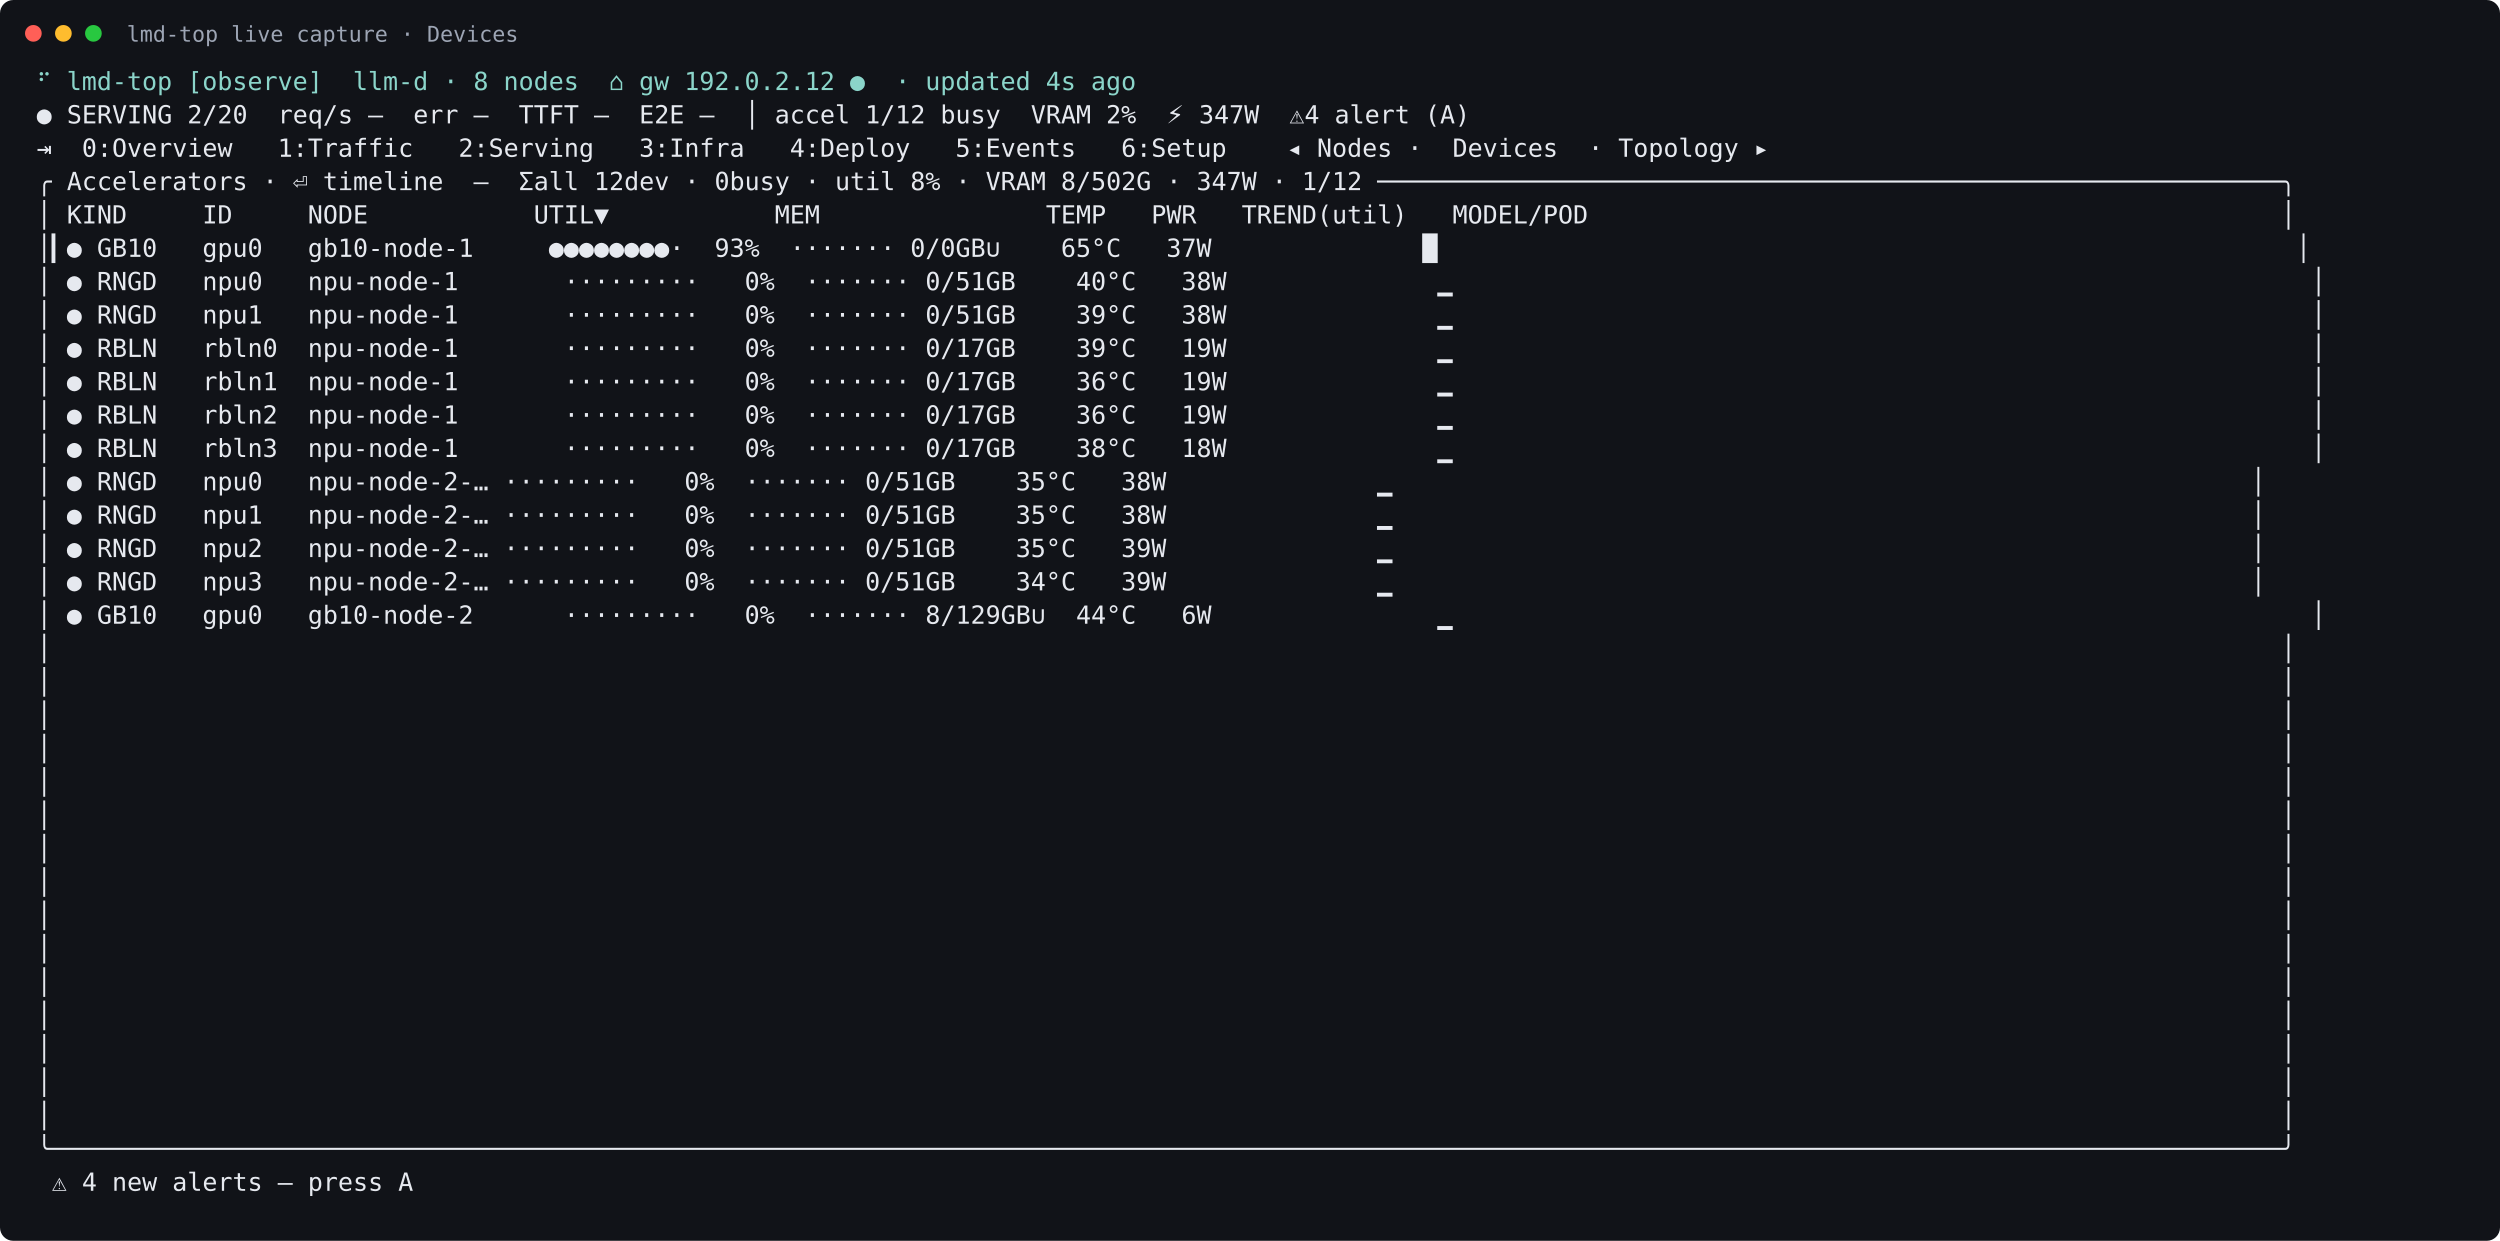
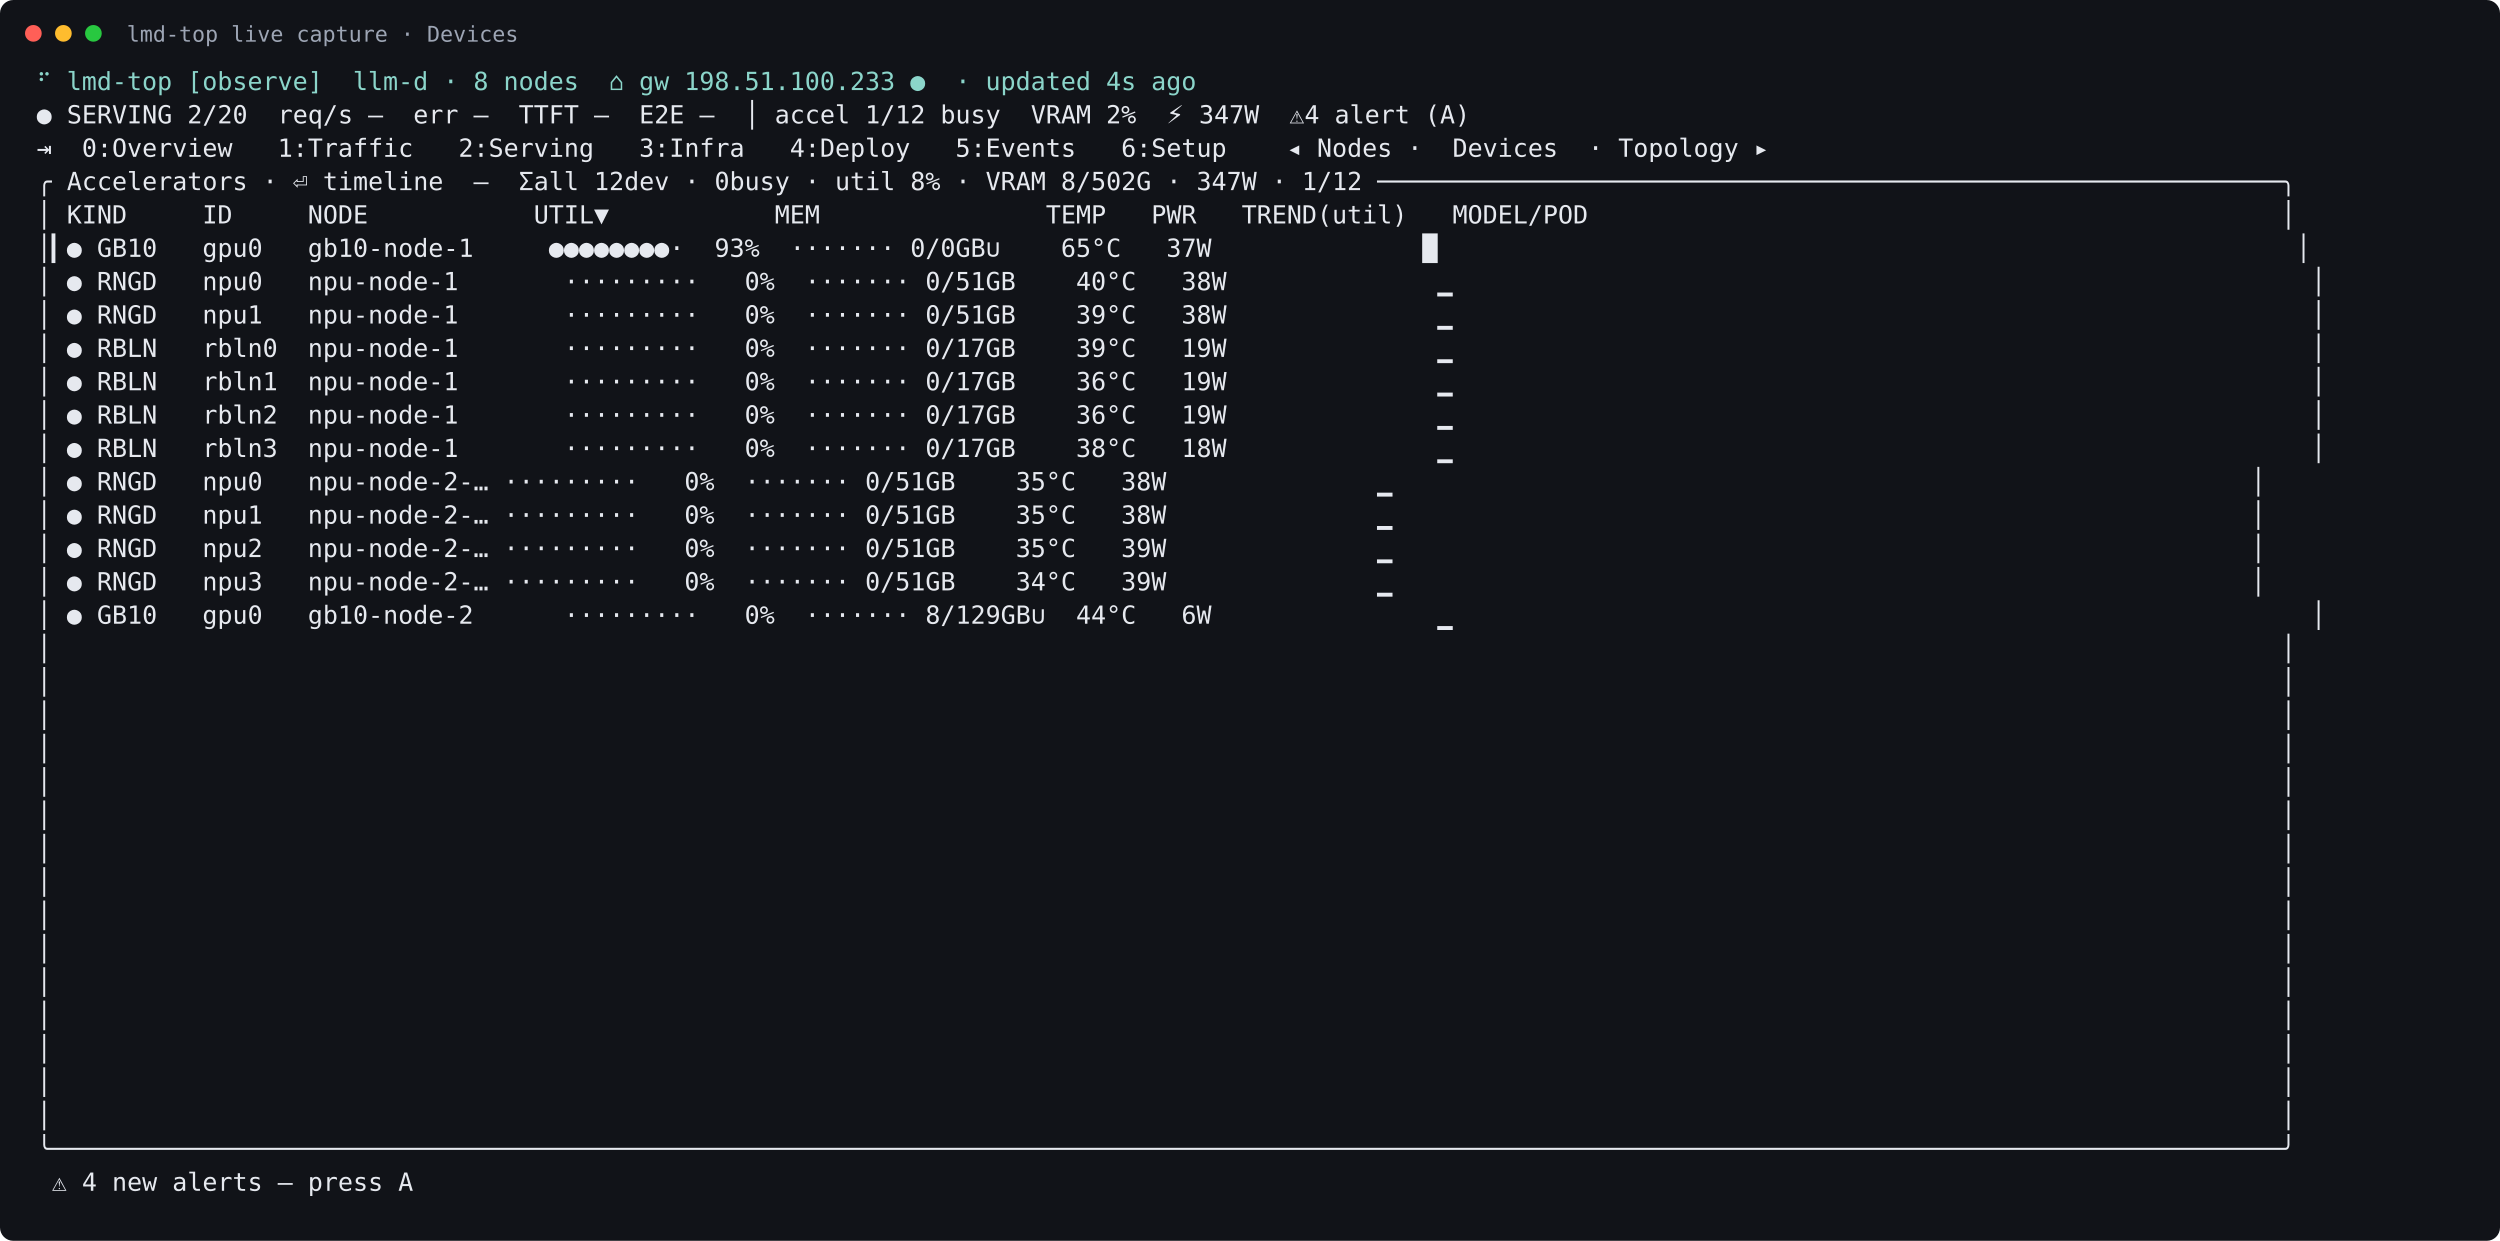
<svg xmlns="http://www.w3.org/2000/svg" width="1499" height="744" viewBox="0 0 1499 744">
  <rect width="100%" height="100%" rx="8" fill="#111318" />
  <circle cx="20" cy="20" r="5" fill="#ff5f57" />
  <circle cx="38" cy="20" r="5" fill="#febc2e" />
  <circle cx="56" cy="20" r="5" fill="#28c840" />
  <text x="76" y="25" fill="#9da5b4" font-family="DejaVu Sans Mono, monospace" font-size="13">lmd-top live capture · Devices</text>
  <text xml:space="preserve" x="22" y="54" fill="#e6e9ef" font-family="DejaVu Sans Mono, monospace" font-size="15">
-     <tspan x="22" dy="0" fill="#8bd5ca">⠋ lmd-top [observe]  llm-d · 8 nodes  ⌂ gw 192.0.2.12 ●  · updated 4s ago</tspan>
+     <tspan x="22" dy="0" fill="#8bd5ca">⠋ lmd-top [observe]  llm-d · 8 nodes  ⌂ gw 198.51.100.233 ●  · updated 4s ago</tspan>
    <tspan x="22" dy="20">● SERVING 2/20  req/s –  err –  TTFT –  E2E –  │ accel 1/12 busy  VRAM 2%  ⚡ 347W  ⚠4 alert (A)</tspan>
    <tspan x="22" dy="20">⇥  0:Overview   1:Traffic   2:Serving   3:Infra   4:Deploy   5:Events   6:Setup    ◂ Nodes ·  Devices  · Topology ▸</tspan>
    <tspan x="22" dy="20">╭ Accelerators · ⏎ timeline  —  Σall 12dev · 0busy · util 8% · VRAM 8/502G · 347W · 1/12 ────────────────────────────────────────────────────────────╮</tspan>
    <tspan x="22" dy="20">│ KIND     ID     NODE           UTIL▼           MEM               TEMP   PWR   TREND(util)   MODEL/POD                                              │</tspan>
    <tspan x="22" dy="20">│▎● GB10   gpu0   gb10-node-1     ●●●●●●●●·  93%  ······· 0/0GB∪    65°C   37W              █                                                         │</tspan>
    <tspan x="22" dy="20">│ ● RNGD   npu0   npu-node-1       ·········   0%  ······· 0/51GB    40°C   38W              ▁                                                         │</tspan>
    <tspan x="22" dy="20">│ ● RNGD   npu1   npu-node-1       ·········   0%  ······· 0/51GB    39°C   38W              ▁                                                         │</tspan>
    <tspan x="22" dy="20">│ ● RBLN   rbln0  npu-node-1       ·········   0%  ······· 0/17GB    39°C   19W              ▁                                                         │</tspan>
    <tspan x="22" dy="20">│ ● RBLN   rbln1  npu-node-1       ·········   0%  ······· 0/17GB    36°C   19W              ▁                                                         │</tspan>
    <tspan x="22" dy="20">│ ● RBLN   rbln2  npu-node-1       ·········   0%  ······· 0/17GB    36°C   19W              ▁                                                         │</tspan>
    <tspan x="22" dy="20">│ ● RBLN   rbln3  npu-node-1       ·········   0%  ······· 0/17GB    38°C   18W              ▁                                                         │</tspan>
    <tspan x="22" dy="20">│ ● RNGD   npu0   npu-node-2-… ·········   0%  ······· 0/51GB    35°C   38W              ▁                                                         │</tspan>
    <tspan x="22" dy="20">│ ● RNGD   npu1   npu-node-2-… ·········   0%  ······· 0/51GB    35°C   38W              ▁                                                         │</tspan>
    <tspan x="22" dy="20">│ ● RNGD   npu2   npu-node-2-… ·········   0%  ······· 0/51GB    35°C   39W              ▁                                                         │</tspan>
    <tspan x="22" dy="20">│ ● RNGD   npu3   npu-node-2-… ·········   0%  ······· 0/51GB    34°C   39W              ▁                                                         │</tspan>
    <tspan x="22" dy="20">│ ● GB10   gpu0   gb10-node-2      ·········   0%  ······· 8/129GB∪  44°C   6W               ▁                                                         │</tspan>
    <tspan x="22" dy="20">│                                                                                                                                                    │</tspan>
    <tspan x="22" dy="20">│                                                                                                                                                    │</tspan>
    <tspan x="22" dy="20">│                                                                                                                                                    │</tspan>
    <tspan x="22" dy="20">│                                                                                                                                                    │</tspan>
    <tspan x="22" dy="20">│                                                                                                                                                    │</tspan>
    <tspan x="22" dy="20">│                                                                                                                                                    │</tspan>
    <tspan x="22" dy="20">│                                                                                                                                                    │</tspan>
    <tspan x="22" dy="20">│                                                                                                                                                    │</tspan>
    <tspan x="22" dy="20">│                                                                                                                                                    │</tspan>
    <tspan x="22" dy="20">│                                                                                                                                                    │</tspan>
    <tspan x="22" dy="20">│                                                                                                                                                    │</tspan>
    <tspan x="22" dy="20">│                                                                                                                                                    │</tspan>
    <tspan x="22" dy="20">│                                                                                                                                                    │</tspan>
    <tspan x="22" dy="20">│                                                                                                                                                    │</tspan>
    <tspan x="22" dy="20">│                                                                                                                                                    │</tspan>
    <tspan x="22" dy="20">╰────────────────────────────────────────────────────────────────────────────────────────────────────────────────────────────────────────────────────╯</tspan>
    <tspan x="22" dy="20"> ⚠ 4 new alerts — press A</tspan>
  </text>
</svg>
